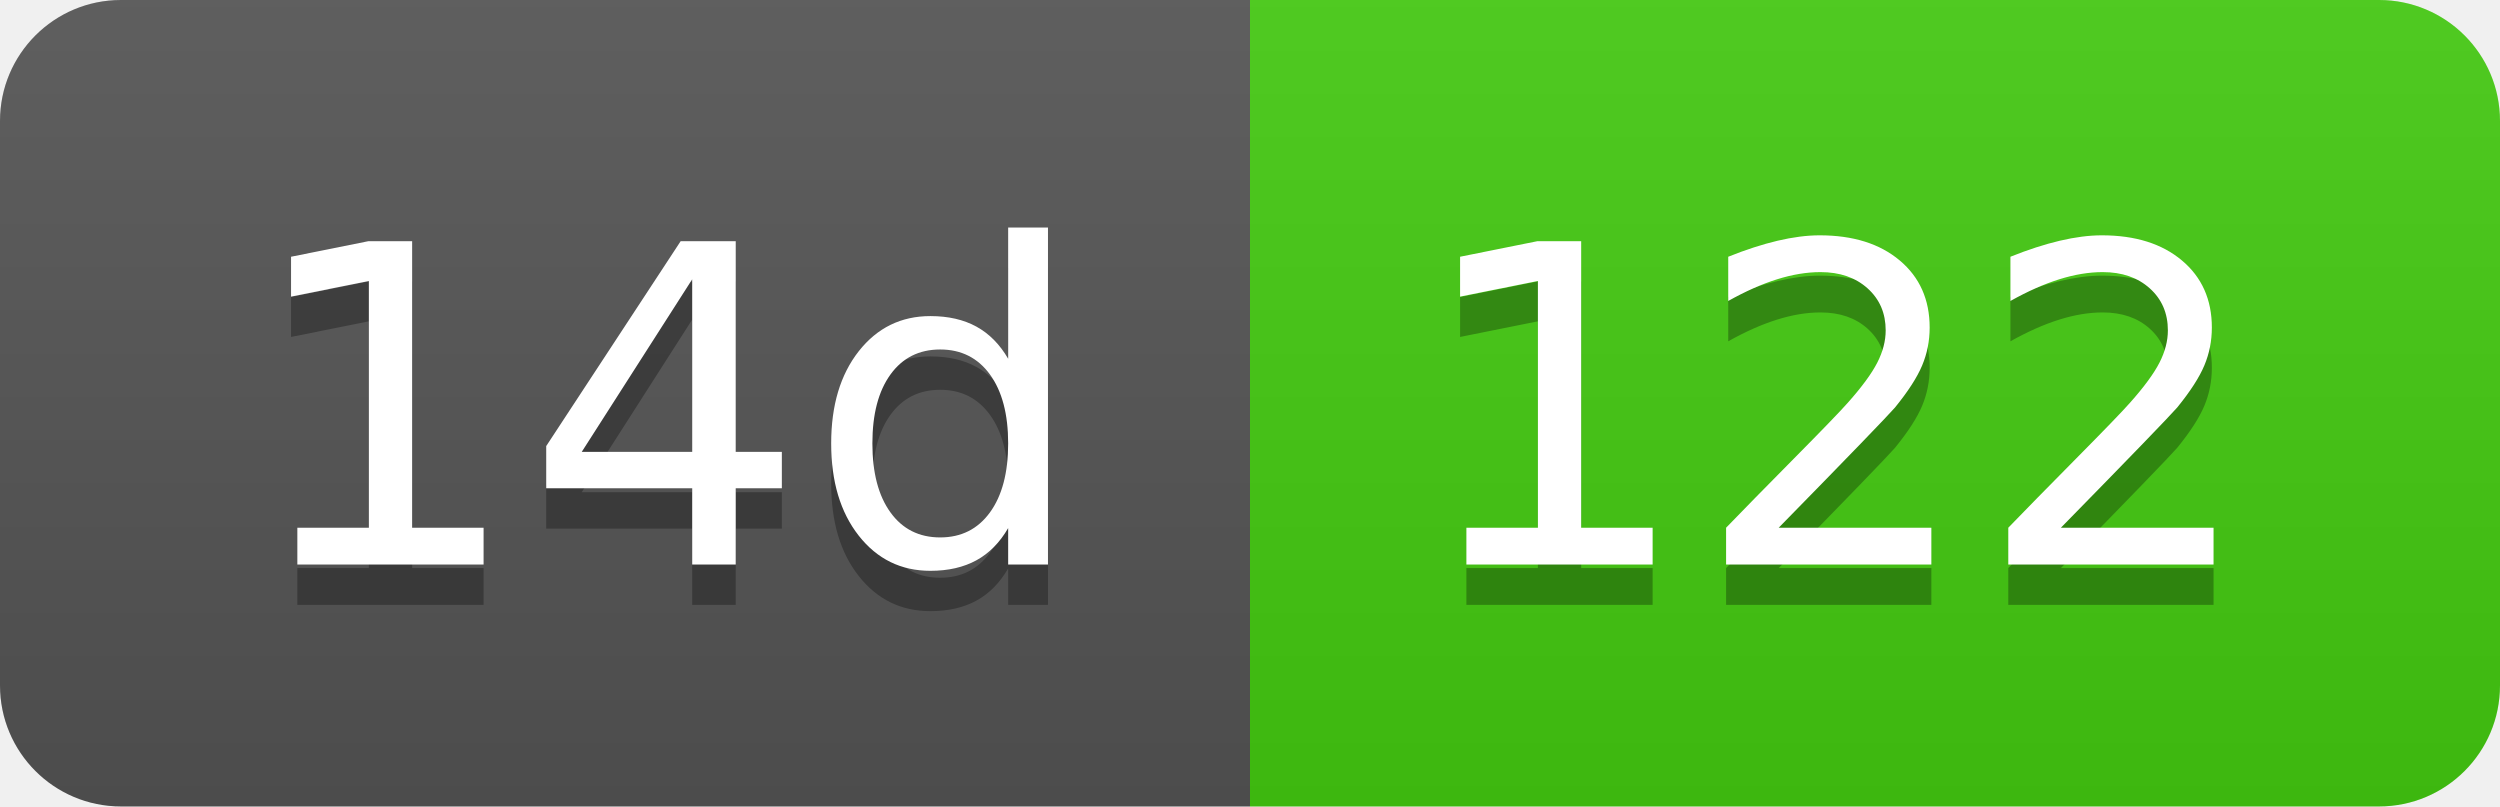
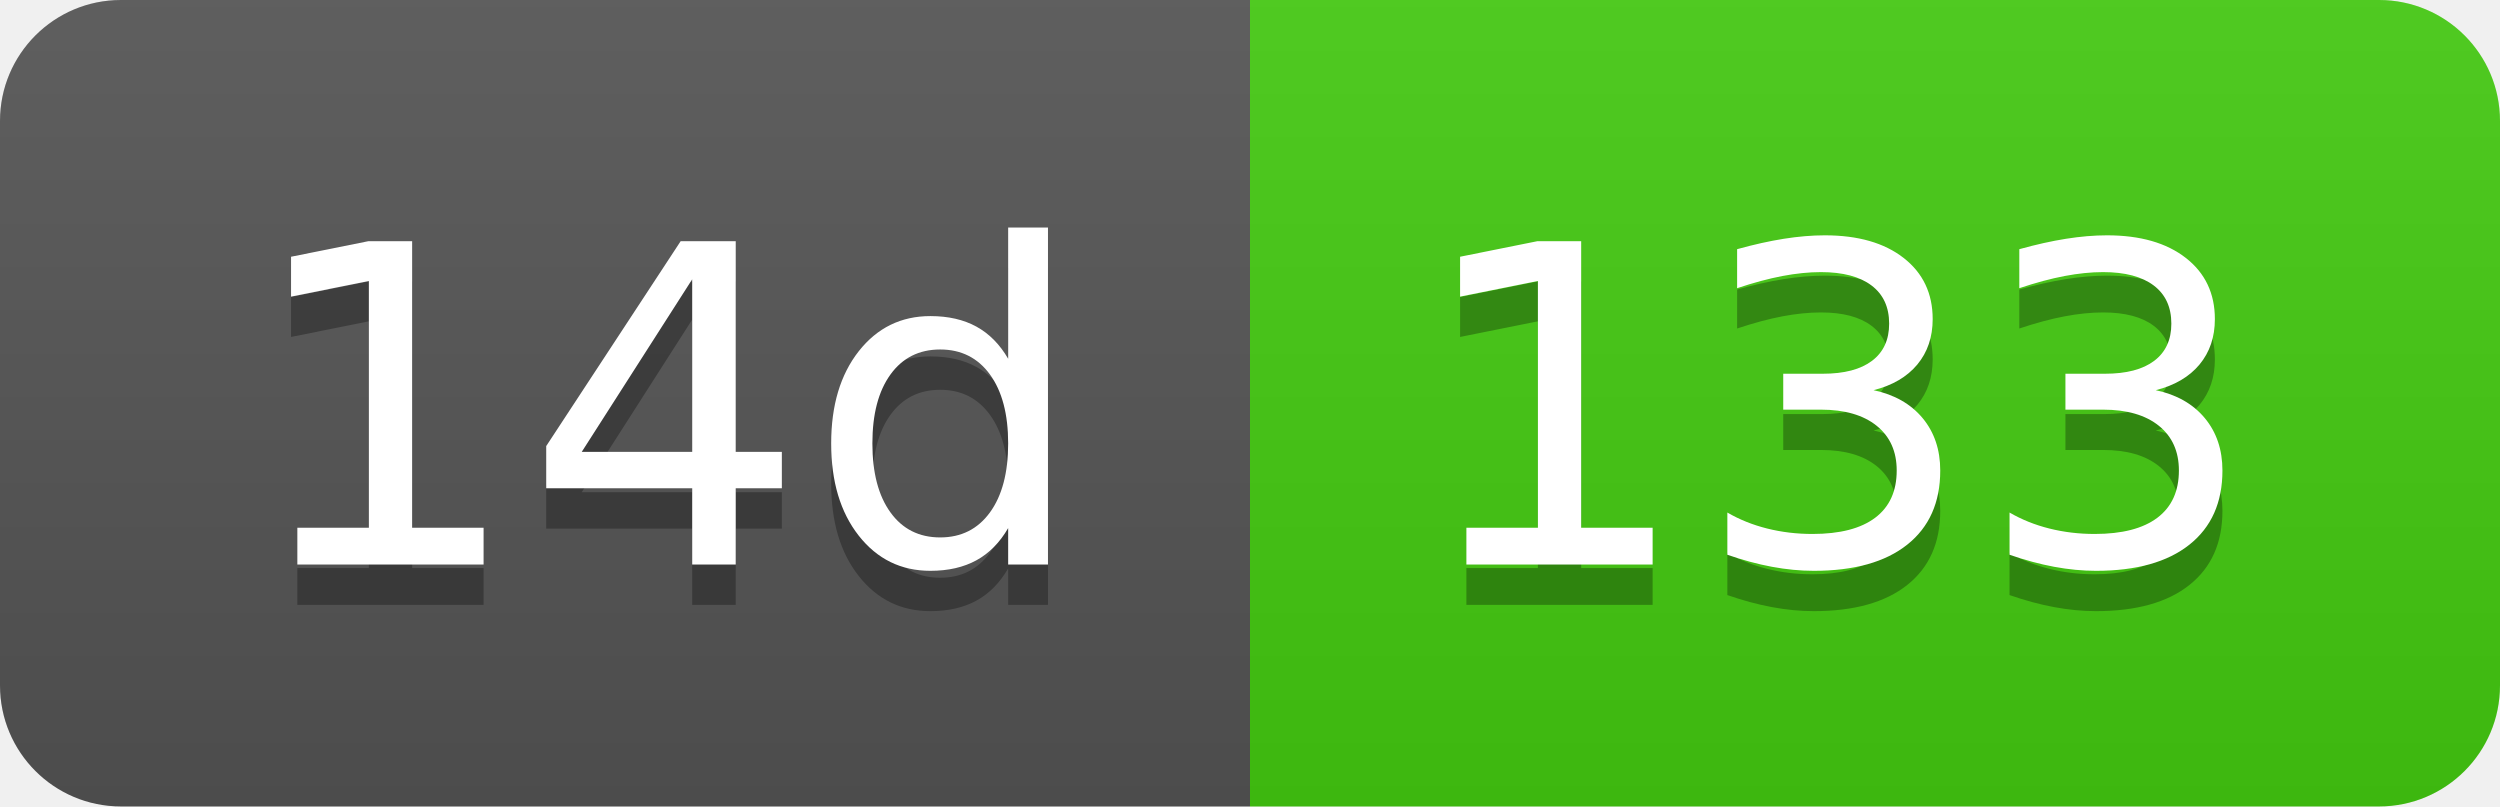
- <svg xmlns="http://www.w3.org/2000/svg" width="62" height="20" role="img" aria-label="14d: 122">
+ <svg xmlns="http://www.w3.org/2000/svg" width="62" height="20" role="img" aria-label="14d: 133">
  <linearGradient id="s" x2="0" y2="100%">
    <stop offset="0" stop-color="#bbb" stop-opacity=".1" />
    <stop offset="1" stop-opacity=".1" />
  </linearGradient>
  <clipPath id="r">
    <rect width="62" height="20" rx="3" fill="#fff" />
  </clipPath>
  <g clip-path="url(#r)">
    <rect width="31" height="20" fill="#555" />
    <rect x="31" width="31" height="20" fill="#4c1" />
    <rect width="62" height="20" fill="url(#s)" />
  </g>
  <g fill="#fff" text-anchor="middle" font-family="Verdana,Geneva,DejaVu Sans,sans-serif" text-rendering="geometricPrecision" font-size="110">
    <text aria-hidden="true" x="165" y="150" fill="#010101" fill-opacity=".3" transform="scale(.1)" textLength="210">14d</text>
    <text x="165" y="140" transform="scale(.1)" fill="#fff" textLength="210">14d</text>
-     <text aria-hidden="true" x="455" y="150" fill="#010101" fill-opacity=".3" transform="scale(.1)" textLength="210">122</text>
-     <text x="455" y="140" transform="scale(.1)" fill="#fff" textLength="210">122</text>
+     <text aria-hidden="true" x="455" y="150" fill="#010101" fill-opacity=".3" transform="scale(.1)" textLength="210">133</text>
+     <text x="455" y="140" transform="scale(.1)" fill="#fff" textLength="210">133</text>
  </g>
</svg>
